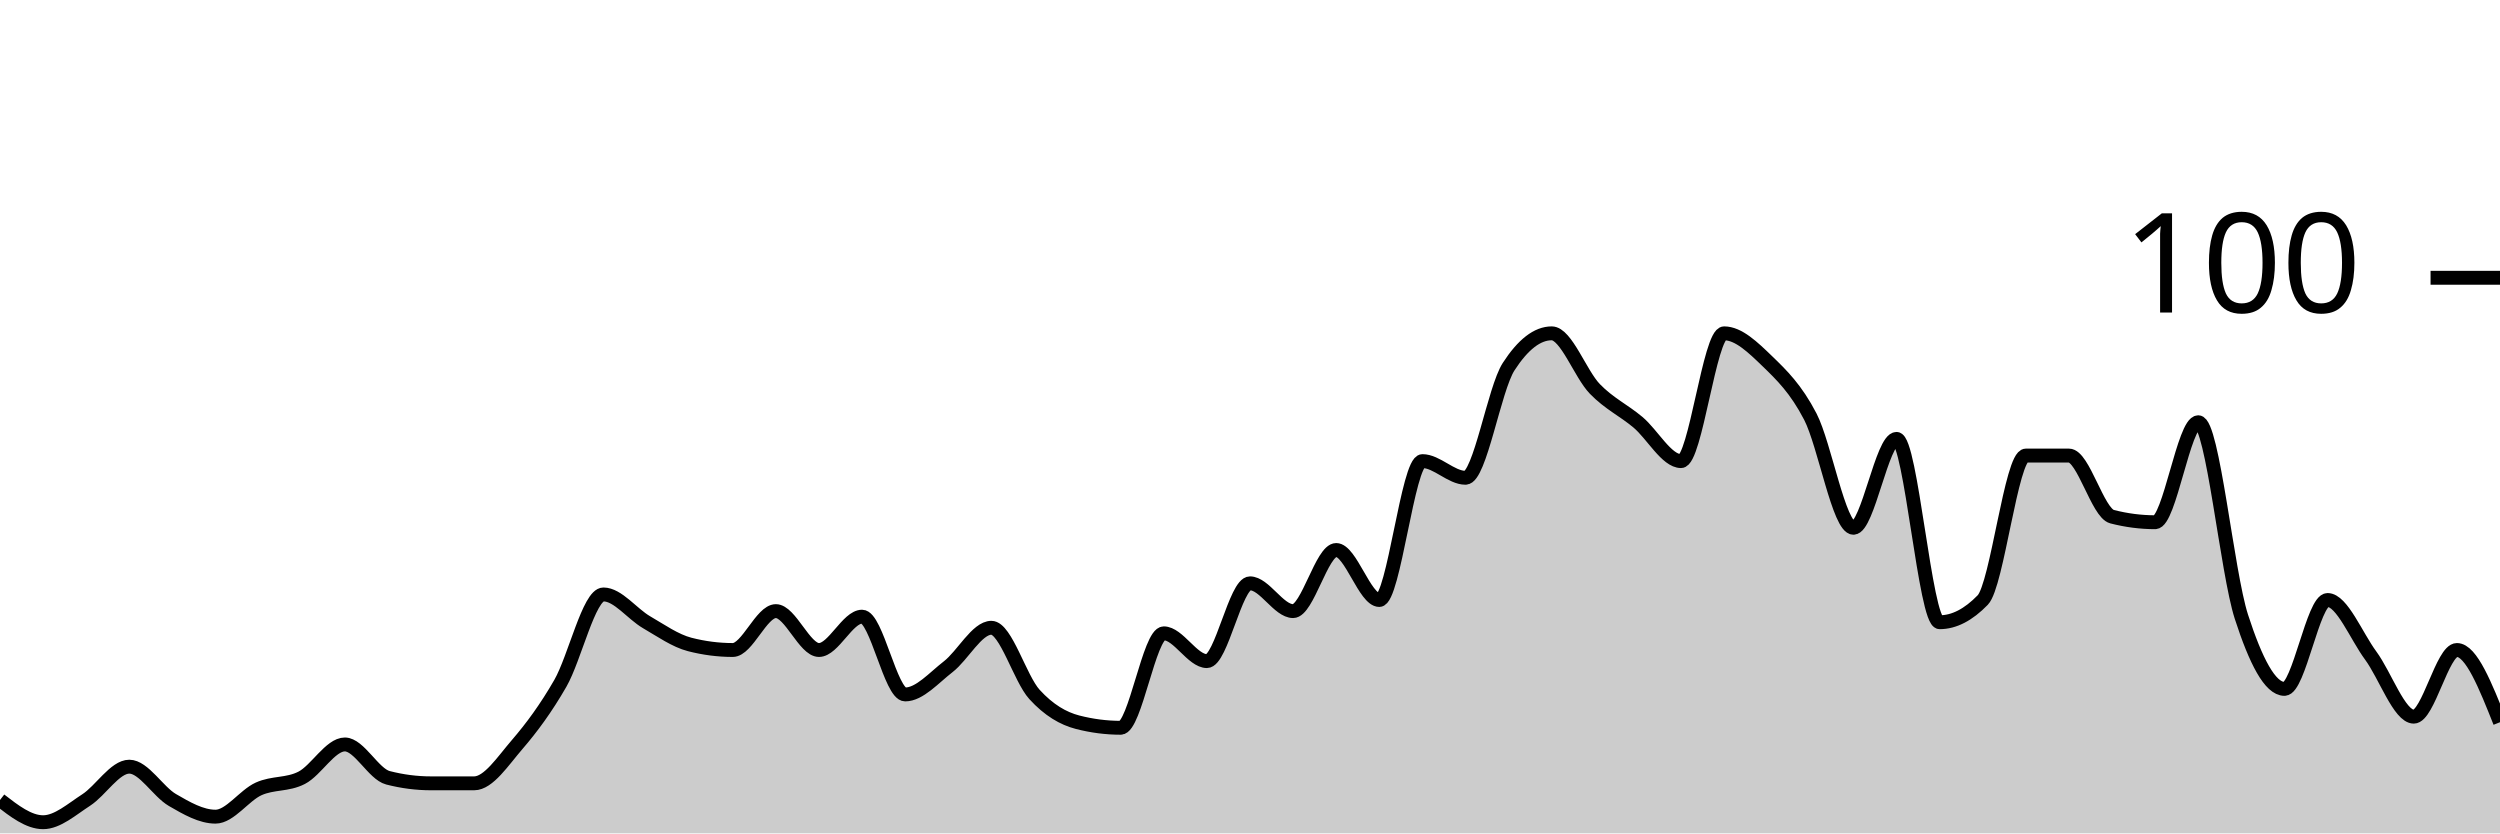
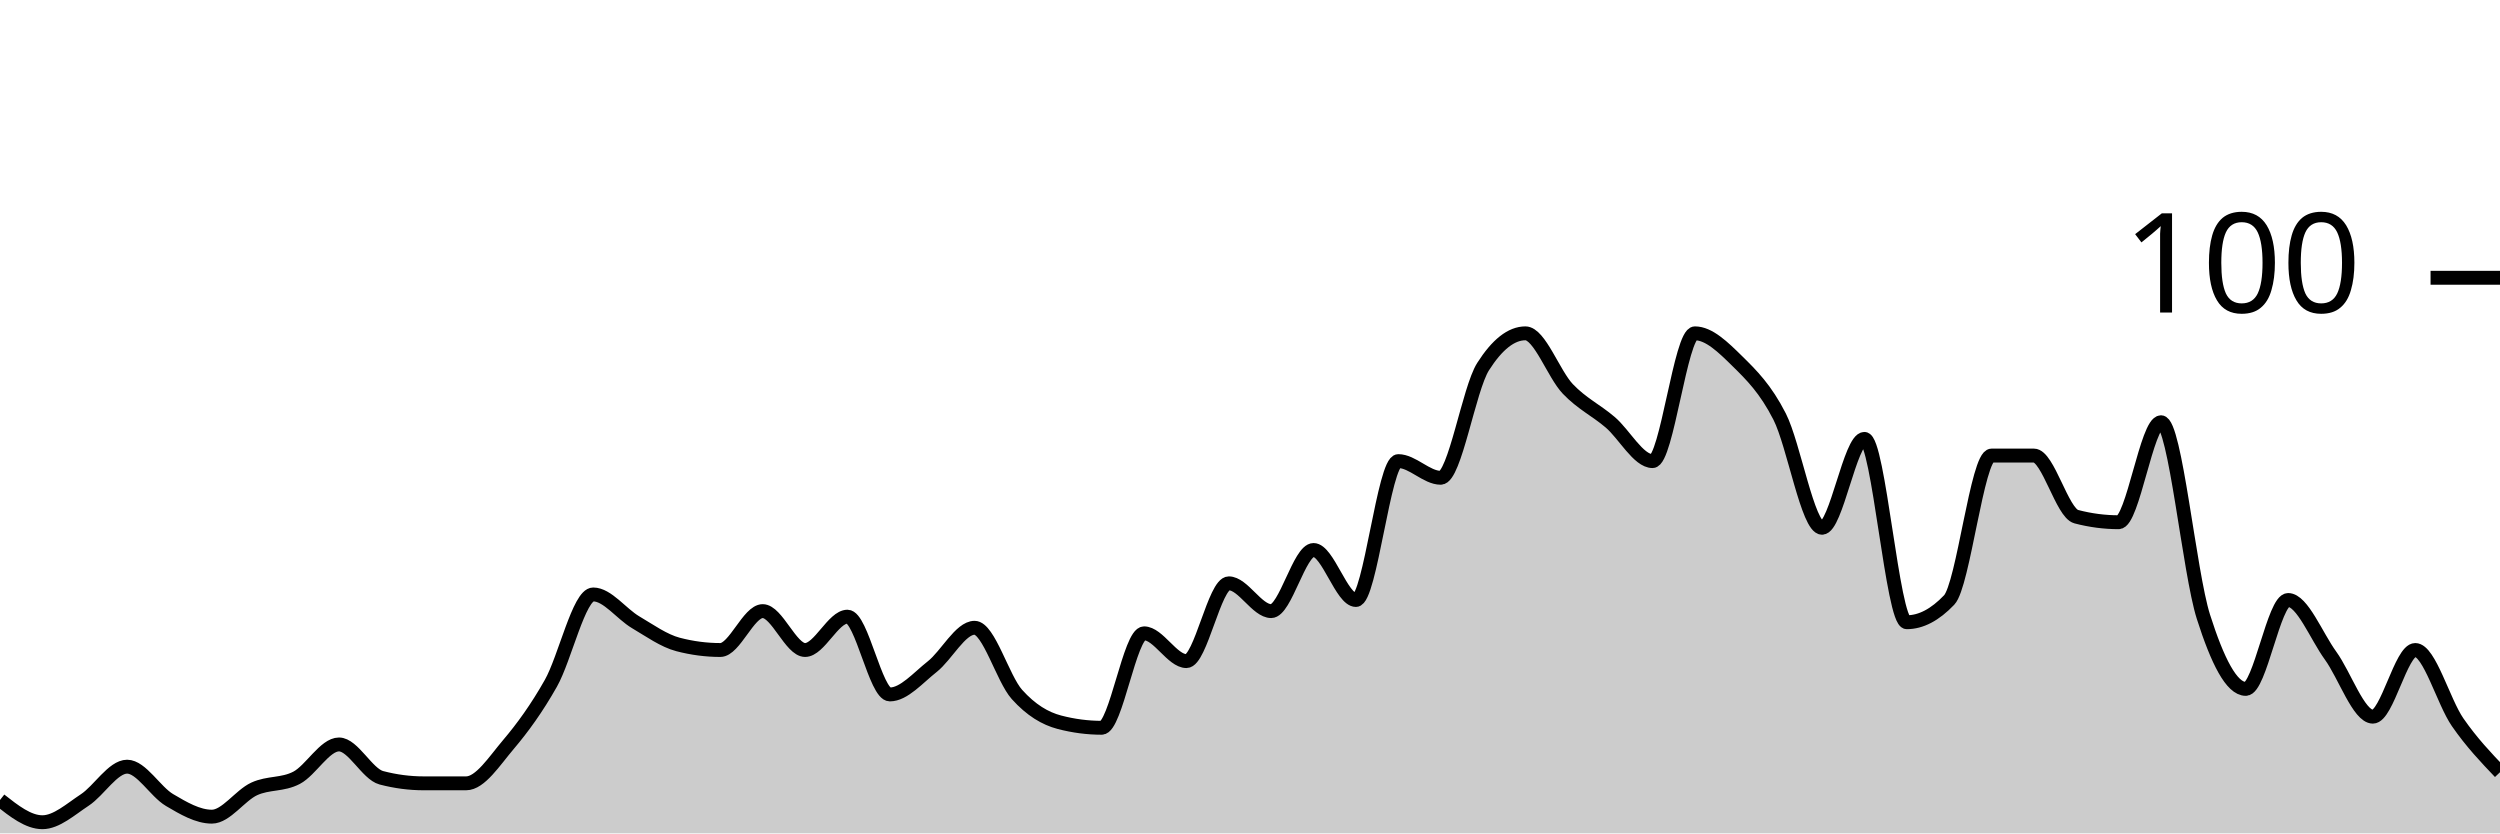
<svg xmlns="http://www.w3.org/2000/svg" viewBox="0 0 180 60">
  <g transform="translate(0,20)">
-     <path class="area" fill="rgba(0, 0, 0, 0.2)" d="M0,37.6C1.034,38.4,2.069,39.2,3.103,39.2C4.138,39.2,5.172,38.267,6.207,37.6C7.241,36.933,8.276,35.2,9.31,35.2C10.345,35.2,11.379,37,12.414,37.6C13.448,38.2,14.483,38.8,15.517,38.8C16.552,38.8,17.586,37.267,18.621,36.8C19.655,36.333,20.69,36.533,21.724,36C22.759,35.467,23.793,33.6,24.828,33.6C25.862,33.6,26.897,35.733,27.931,36C28.966,36.267,30,36.4,31.034,36.4C32.069,36.4,33.103,36.4,34.138,36.4C35.172,36.4,36.207,34.8,37.241,33.6C38.276,32.4,39.31,31,40.345,29.2C41.379,27.4,42.414,22.8,43.448,22.8C44.483,22.8,45.517,24.2,46.552,24.8C47.586,25.4,48.621,26.133,49.655,26.4C50.69,26.667,51.724,26.8,52.759,26.8C53.793,26.8,54.828,24,55.862,24C56.897,24,57.931,26.8,58.966,26.8C60,26.8,61.034,24.4,62.069,24.4C63.103,24.4,64.138,30,65.172,30C66.207,30,67.241,28.8,68.276,28C69.31,27.2,70.345,25.2,71.379,25.2C72.414,25.2,73.448,28.867,74.483,30C75.517,31.133,76.552,31.733,77.586,32C78.621,32.267,79.655,32.4,80.69,32.4C81.724,32.4,82.759,25.6,83.793,25.6C84.828,25.6,85.862,27.6,86.897,27.6C87.931,27.6,88.966,22,90,22C91.034,22,92.069,24,93.103,24C94.138,24,95.172,19.6,96.207,19.6C97.241,19.6,98.276,23.2,99.31,23.2C100.345,23.2,101.379,13.2,102.414,13.2C103.448,13.2,104.483,14.4,105.517,14.4C106.552,14.4,107.586,8,108.621,6.4C109.655,4.8,110.69,4,111.724,4C112.759,4,113.793,6.933,114.828,8C115.862,9.067,116.897,9.533,117.931,10.4C118.966,11.267,120,13.2,121.034,13.2C122.069,13.2,123.103,4,124.138,4C125.172,4,126.207,5,127.241,6C128.276,7,129.31,8,130.345,10C131.379,12,132.414,18,133.448,18C134.483,18,135.517,11.6,136.552,11.6C137.586,11.6,138.621,24.8,139.655,24.8C140.69,24.8,141.724,24.267,142.759,23.2C143.793,22.133,144.828,12.8,145.862,12.8C146.897,12.8,147.931,12.8,148.966,12.8C150,12.8,151.034,16.933,152.069,17.2C153.103,17.467,154.138,17.6,155.172,17.6C156.207,17.6,157.241,10.4,158.276,10.4C159.31,10.4,160.345,21.2,161.379,24.4C162.414,27.6,163.448,29.6,164.483,29.6C165.517,29.6,166.552,23.2,167.586,23.2C168.621,23.2,169.655,25.8,170.69,27.2C171.724,28.6,172.759,31.6,173.793,31.6C174.828,31.6,175.862,26.8,176.897,26.8C177.931,26.8,178.966,29.4,180,32L180,40C178.966,40,177.931,40,176.897,40C175.862,40,174.828,40,173.793,40C172.759,40,171.724,40,170.69,40C169.655,40,168.621,40,167.586,40C166.552,40,165.517,40,164.483,40C163.448,40,162.414,40,161.379,40C160.345,40,159.31,40,158.276,40C157.241,40,156.207,40,155.172,40C154.138,40,153.103,40,152.069,40C151.034,40,150,40,148.966,40C147.931,40,146.897,40,145.862,40C144.828,40,143.793,40,142.759,40C141.724,40,140.69,40,139.655,40C138.621,40,137.586,40,136.552,40C135.517,40,134.483,40,133.448,40C132.414,40,131.379,40,130.345,40C129.31,40,128.276,40,127.241,40C126.207,40,125.172,40,124.138,40C123.103,40,122.069,40,121.034,40C120,40,118.966,40,117.931,40C116.897,40,115.862,40,114.828,40C113.793,40,112.759,40,111.724,40C110.69,40,109.655,40,108.621,40C107.586,40,106.552,40,105.517,40C104.483,40,103.448,40,102.414,40C101.379,40,100.345,40,99.31,40C98.276,40,97.241,40,96.207,40C95.172,40,94.138,40,93.103,40C92.069,40,91.034,40,90,40C88.966,40,87.931,40,86.897,40C85.862,40,84.828,40,83.793,40C82.759,40,81.724,40,80.69,40C79.655,40,78.621,40,77.586,40C76.552,40,75.517,40,74.483,40C73.448,40,72.414,40,71.379,40C70.345,40,69.31,40,68.276,40C67.241,40,66.207,40,65.172,40C64.138,40,63.103,40,62.069,40C61.034,40,60,40,58.966,40C57.931,40,56.897,40,55.862,40C54.828,40,53.793,40,52.759,40C51.724,40,50.69,40,49.655,40C48.621,40,47.586,40,46.552,40C45.517,40,44.483,40,43.448,40C42.414,40,41.379,40,40.345,40C39.31,40,38.276,40,37.241,40C36.207,40,35.172,40,34.138,40C33.103,40,32.069,40,31.034,40C30,40,28.966,40,27.931,40C26.897,40,25.862,40,24.828,40C23.793,40,22.759,40,21.724,40C20.69,40,19.655,40,18.621,40C17.586,40,16.552,40,15.517,40C14.483,40,13.448,40,12.414,40C11.379,40,10.345,40,9.31,40C8.276,40,7.241,40,6.207,40C5.172,40,4.138,40,3.103,40C2.069,40,1.034,40,0,40Z" />
-     <path class="line" stroke="black" fill="none" d="M0,37.6C1.034,38.4,2.069,39.2,3.103,39.2C4.138,39.2,5.172,38.267,6.207,37.6C7.241,36.933,8.276,35.2,9.31,35.2C10.345,35.2,11.379,37,12.414,37.6C13.448,38.2,14.483,38.8,15.517,38.8C16.552,38.8,17.586,37.267,18.621,36.8C19.655,36.333,20.69,36.533,21.724,36C22.759,35.467,23.793,33.6,24.828,33.6C25.862,33.6,26.897,35.733,27.931,36C28.966,36.267,30,36.4,31.034,36.4C32.069,36.4,33.103,36.4,34.138,36.4C35.172,36.4,36.207,34.8,37.241,33.6C38.276,32.4,39.31,31,40.345,29.2C41.379,27.4,42.414,22.8,43.448,22.8C44.483,22.8,45.517,24.2,46.552,24.8C47.586,25.4,48.621,26.133,49.655,26.4C50.69,26.667,51.724,26.8,52.759,26.8C53.793,26.8,54.828,24,55.862,24C56.897,24,57.931,26.8,58.966,26.8C60,26.8,61.034,24.4,62.069,24.4C63.103,24.4,64.138,30,65.172,30C66.207,30,67.241,28.8,68.276,28C69.31,27.2,70.345,25.2,71.379,25.2C72.414,25.2,73.448,28.867,74.483,30C75.517,31.133,76.552,31.733,77.586,32C78.621,32.267,79.655,32.4,80.69,32.4C81.724,32.4,82.759,25.6,83.793,25.6C84.828,25.6,85.862,27.6,86.897,27.6C87.931,27.6,88.966,22,90,22C91.034,22,92.069,24,93.103,24C94.138,24,95.172,19.6,96.207,19.6C97.241,19.6,98.276,23.2,99.31,23.2C100.345,23.2,101.379,13.2,102.414,13.2C103.448,13.2,104.483,14.4,105.517,14.4C106.552,14.4,107.586,8,108.621,6.4C109.655,4.8,110.69,4,111.724,4C112.759,4,113.793,6.933,114.828,8C115.862,9.067,116.897,9.533,117.931,10.4C118.966,11.267,120,13.2,121.034,13.2C122.069,13.2,123.103,4,124.138,4C125.172,4,126.207,5,127.241,6C128.276,7,129.31,8,130.345,10C131.379,12,132.414,18,133.448,18C134.483,18,135.517,11.6,136.552,11.6C137.586,11.6,138.621,24.8,139.655,24.8C140.69,24.8,141.724,24.267,142.759,23.2C143.793,22.133,144.828,12.8,145.862,12.8C146.897,12.8,147.931,12.8,148.966,12.8C150,12.8,151.034,16.933,152.069,17.2C153.103,17.467,154.138,17.6,155.172,17.6C156.207,17.6,157.241,10.4,158.276,10.4C159.31,10.4,160.345,21.2,161.379,24.4C162.414,27.6,163.448,29.6,164.483,29.6C165.517,29.6,166.552,23.2,167.586,23.2C168.621,23.2,169.655,25.8,170.69,27.2C171.724,28.6,172.759,31.6,173.793,31.6C174.828,31.6,175.862,26.8,176.897,26.8C177.931,26.8,178.966,29.4,180,32" />
+     <path class="area" fill="rgba(0, 0, 0, 0.2)" d="M0,37.6C1.017,38.4,2.034,39.2,3.051,39.2C4.068,39.2,5.085,38.267,6.102,37.6C7.119,36.933,8.136,35.2,9.153,35.2C10.169,35.2,11.186,37,12.203,37.6C13.22,38.2,14.237,38.8,15.254,38.8C16.271,38.8,17.288,37.267,18.305,36.8C19.322,36.333,20.339,36.533,21.356,36C22.373,35.467,23.39,33.6,24.407,33.6C25.424,33.6,26.441,35.733,27.458,36C28.475,36.267,29.492,36.4,30.508,36.4C31.525,36.4,32.542,36.4,33.559,36.4C34.576,36.4,35.593,34.8,36.61,33.6C37.627,32.4,38.644,31,39.661,29.2C40.678,27.4,41.695,22.8,42.712,22.8C43.729,22.8,44.746,24.2,45.763,24.8C46.78,25.4,47.797,26.133,48.814,26.4C49.831,26.667,50.847,26.8,51.864,26.8C52.881,26.8,53.898,24,54.915,24C55.932,24,56.949,26.8,57.966,26.8C58.983,26.8,60,24.4,61.017,24.4C62.034,24.4,63.051,30,64.068,30C65.085,30,66.102,28.8,67.119,28C68.136,27.2,69.153,25.2,70.169,25.2C71.186,25.2,72.203,28.867,73.22,30C74.237,31.133,75.254,31.733,76.271,32C77.288,32.267,78.305,32.4,79.322,32.4C80.339,32.4,81.356,25.6,82.373,25.6C83.39,25.6,84.407,27.6,85.424,27.6C86.441,27.6,87.458,22,88.475,22C89.492,22,90.508,24,91.525,24C92.542,24,93.559,19.6,94.576,19.6C95.593,19.6,96.61,23.2,97.627,23.2C98.644,23.2,99.661,13.2,100.678,13.2C101.695,13.2,102.712,14.4,103.729,14.4C104.746,14.4,105.763,8,106.78,6.4C107.797,4.8,108.814,4,109.831,4C110.847,4,111.864,6.933,112.881,8C113.898,9.067,114.915,9.533,115.932,10.4C116.949,11.267,117.966,13.2,118.983,13.2C120,13.2,121.017,4,122.034,4C123.051,4,124.068,5,125.085,6C126.102,7,127.119,8,128.136,10C129.153,12,130.169,18,131.186,18C132.203,18,133.22,11.6,134.237,11.6C135.254,11.6,136.271,24.8,137.288,24.8C138.305,24.8,139.322,24.267,140.339,23.2C141.356,22.133,142.373,12.8,143.39,12.8C144.407,12.8,145.424,12.8,146.441,12.8C147.458,12.8,148.475,16.933,149.492,17.2C150.508,17.467,151.525,17.6,152.542,17.6C153.559,17.6,154.576,10.4,155.593,10.4C156.61,10.4,157.627,21.2,158.644,24.4C159.661,27.6,160.678,29.6,161.695,29.6C162.712,29.6,163.729,23.2,164.746,23.2C165.763,23.2,166.78,25.8,167.797,27.2C168.814,28.6,169.831,31.6,170.847,31.6C171.864,31.6,172.881,26.8,173.898,26.8C174.915,26.8,175.932,30.533,176.949,32C177.966,33.467,178.983,34.533,180,35.6L180,40C178.983,40,177.966,40,176.949,40C175.932,40,174.915,40,173.898,40C172.881,40,171.864,40,170.847,40C169.831,40,168.814,40,167.797,40C166.78,40,165.763,40,164.746,40C163.729,40,162.712,40,161.695,40C160.678,40,159.661,40,158.644,40C157.627,40,156.61,40,155.593,40C154.576,40,153.559,40,152.542,40C151.525,40,150.508,40,149.492,40C148.475,40,147.458,40,146.441,40C145.424,40,144.407,40,143.39,40C142.373,40,141.356,40,140.339,40C139.322,40,138.305,40,137.288,40C136.271,40,135.254,40,134.237,40C133.22,40,132.203,40,131.186,40C130.169,40,129.153,40,128.136,40C127.119,40,126.102,40,125.085,40C124.068,40,123.051,40,122.034,40C121.017,40,120,40,118.983,40C117.966,40,116.949,40,115.932,40C114.915,40,113.898,40,112.881,40C111.864,40,110.847,40,109.831,40C108.814,40,107.797,40,106.78,40C105.763,40,104.746,40,103.729,40C102.712,40,101.695,40,100.678,40C99.661,40,98.644,40,97.627,40C96.61,40,95.593,40,94.576,40C93.559,40,92.542,40,91.525,40C90.508,40,89.492,40,88.475,40C87.458,40,86.441,40,85.424,40C84.407,40,83.39,40,82.373,40C81.356,40,80.339,40,79.322,40C78.305,40,77.288,40,76.271,40C75.254,40,74.237,40,73.22,40C72.203,40,71.186,40,70.169,40C69.153,40,68.136,40,67.119,40C66.102,40,65.085,40,64.068,40C63.051,40,62.034,40,61.017,40C60,40,58.983,40,57.966,40C56.949,40,55.932,40,54.915,40C53.898,40,52.881,40,51.864,40C50.847,40,49.831,40,48.814,40C47.797,40,46.78,40,45.763,40C44.746,40,43.729,40,42.712,40C41.695,40,40.678,40,39.661,40C38.644,40,37.627,40,36.61,40C35.593,40,34.576,40,33.559,40C32.542,40,31.525,40,30.508,40C29.492,40,28.475,40,27.458,40C26.441,40,25.424,40,24.407,40C23.39,40,22.373,40,21.356,40C20.339,40,19.322,40,18.305,40C17.288,40,16.271,40,15.254,40C14.237,40,13.22,40,12.203,40C11.186,40,10.169,40,9.153,40C8.136,40,7.119,40,6.102,40C5.085,40,4.068,40,3.051,40C2.034,40,1.017,40,0,40Z" />
+     <path class="line" stroke="black" fill="none" d="M0,37.6C1.017,38.4,2.034,39.2,3.051,39.2C4.068,39.2,5.085,38.267,6.102,37.6C7.119,36.933,8.136,35.2,9.153,35.2C10.169,35.2,11.186,37,12.203,37.6C13.22,38.2,14.237,38.8,15.254,38.8C16.271,38.8,17.288,37.267,18.305,36.8C19.322,36.333,20.339,36.533,21.356,36C22.373,35.467,23.39,33.6,24.407,33.6C25.424,33.6,26.441,35.733,27.458,36C28.475,36.267,29.492,36.4,30.508,36.4C31.525,36.4,32.542,36.4,33.559,36.4C34.576,36.4,35.593,34.8,36.61,33.6C37.627,32.4,38.644,31,39.661,29.2C40.678,27.4,41.695,22.8,42.712,22.8C43.729,22.8,44.746,24.2,45.763,24.8C46.78,25.4,47.797,26.133,48.814,26.4C49.831,26.667,50.847,26.8,51.864,26.8C52.881,26.8,53.898,24,54.915,24C55.932,24,56.949,26.8,57.966,26.8C58.983,26.8,60,24.4,61.017,24.4C62.034,24.4,63.051,30,64.068,30C65.085,30,66.102,28.8,67.119,28C68.136,27.2,69.153,25.2,70.169,25.2C71.186,25.2,72.203,28.867,73.22,30C74.237,31.133,75.254,31.733,76.271,32C77.288,32.267,78.305,32.4,79.322,32.4C80.339,32.4,81.356,25.6,82.373,25.6C83.39,25.6,84.407,27.6,85.424,27.6C86.441,27.6,87.458,22,88.475,22C89.492,22,90.508,24,91.525,24C92.542,24,93.559,19.6,94.576,19.6C95.593,19.6,96.61,23.2,97.627,23.2C98.644,23.2,99.661,13.2,100.678,13.2C101.695,13.2,102.712,14.4,103.729,14.4C104.746,14.4,105.763,8,106.78,6.4C107.797,4.8,108.814,4,109.831,4C110.847,4,111.864,6.933,112.881,8C113.898,9.067,114.915,9.533,115.932,10.4C116.949,11.267,117.966,13.2,118.983,13.2C120,13.2,121.017,4,122.034,4C123.051,4,124.068,5,125.085,6C126.102,7,127.119,8,128.136,10C129.153,12,130.169,18,131.186,18C132.203,18,133.22,11.6,134.237,11.6C135.254,11.6,136.271,24.8,137.288,24.8C138.305,24.8,139.322,24.267,140.339,23.2C141.356,22.133,142.373,12.8,143.39,12.8C144.407,12.8,145.424,12.8,146.441,12.8C147.458,12.8,148.475,16.933,149.492,17.2C150.508,17.467,151.525,17.6,152.542,17.6C153.559,17.6,154.576,10.4,155.593,10.4C156.61,10.4,157.627,21.2,158.644,24.4C159.661,27.6,160.678,29.6,161.695,29.6C162.712,29.6,163.729,23.2,164.746,23.2C165.763,23.2,166.78,25.8,167.797,27.2C168.814,28.6,169.831,31.6,170.847,31.6C171.864,31.6,172.881,26.8,173.898,26.8C174.915,26.8,175.932,30.533,176.949,32C177.966,33.467,178.983,34.533,180,35.6" />
    <path class="axis-ceiling" stroke-width="1" stroke="black" fill="none" d="M175,0L180,0" />
    <text class="axis-ceiling-label" font-family="sans-serif" text-anchor="end" font-size="10px" x="170" y="2.5">100</text>
  </g>
</svg>
